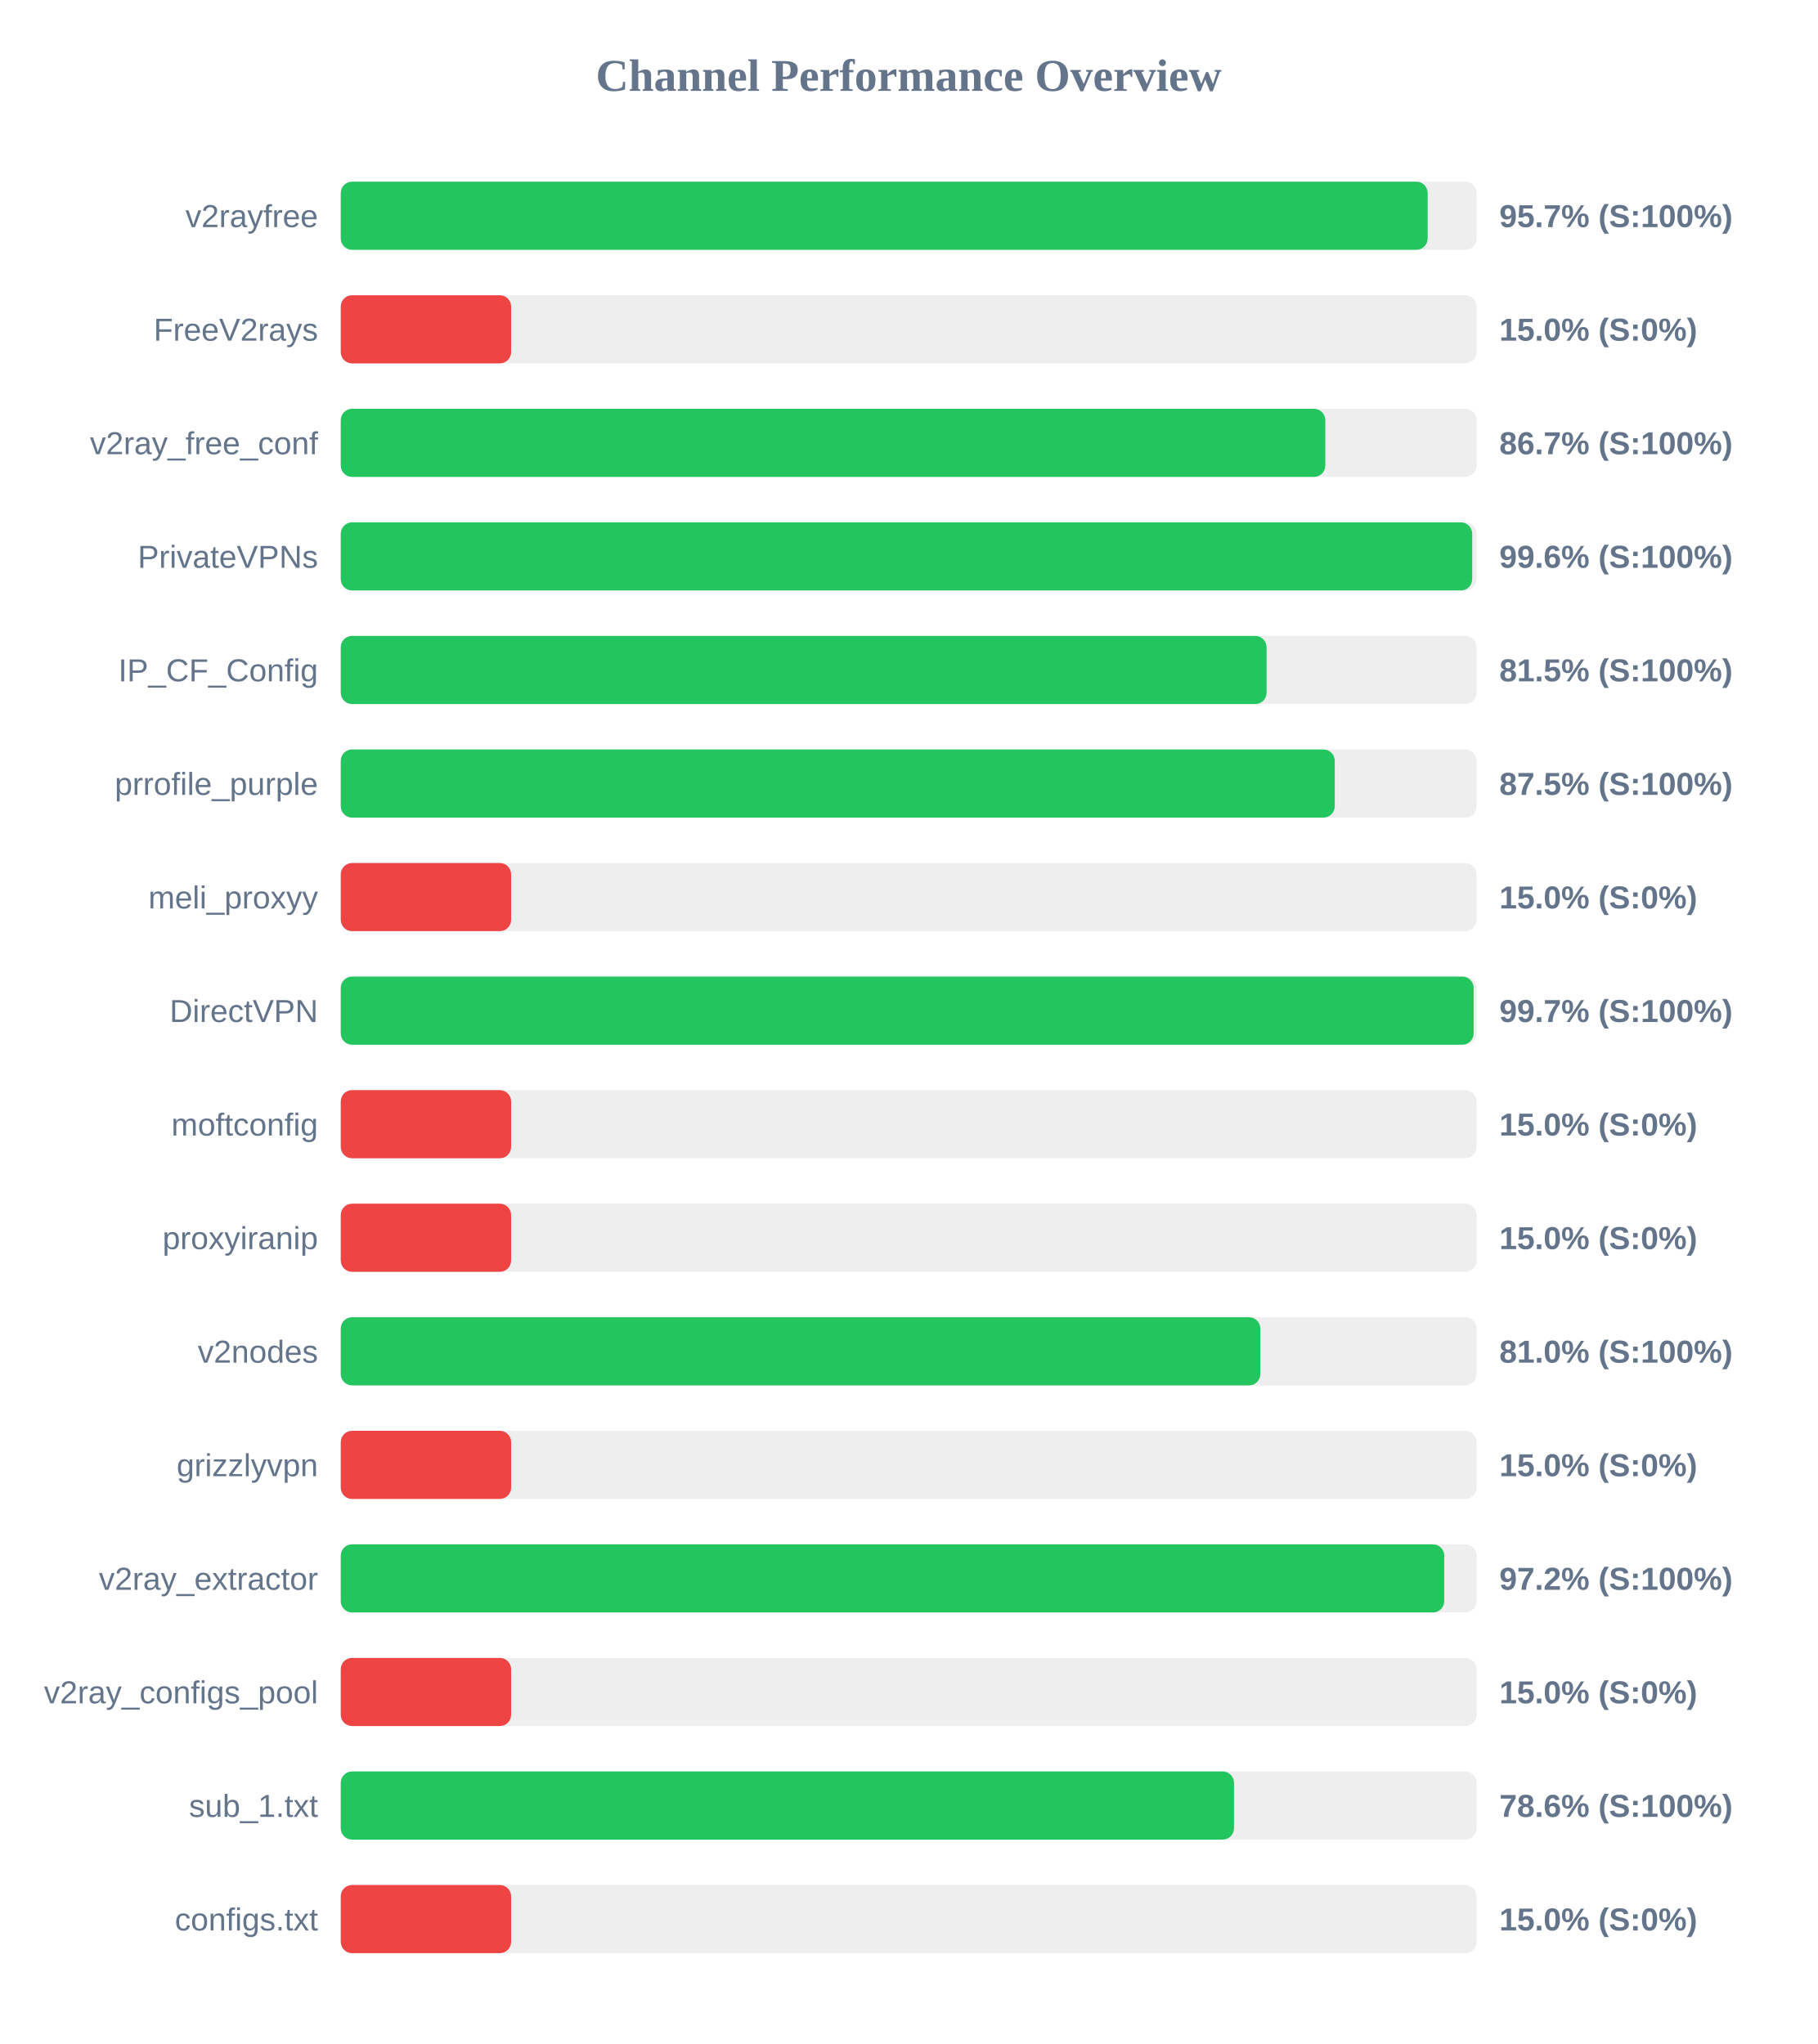
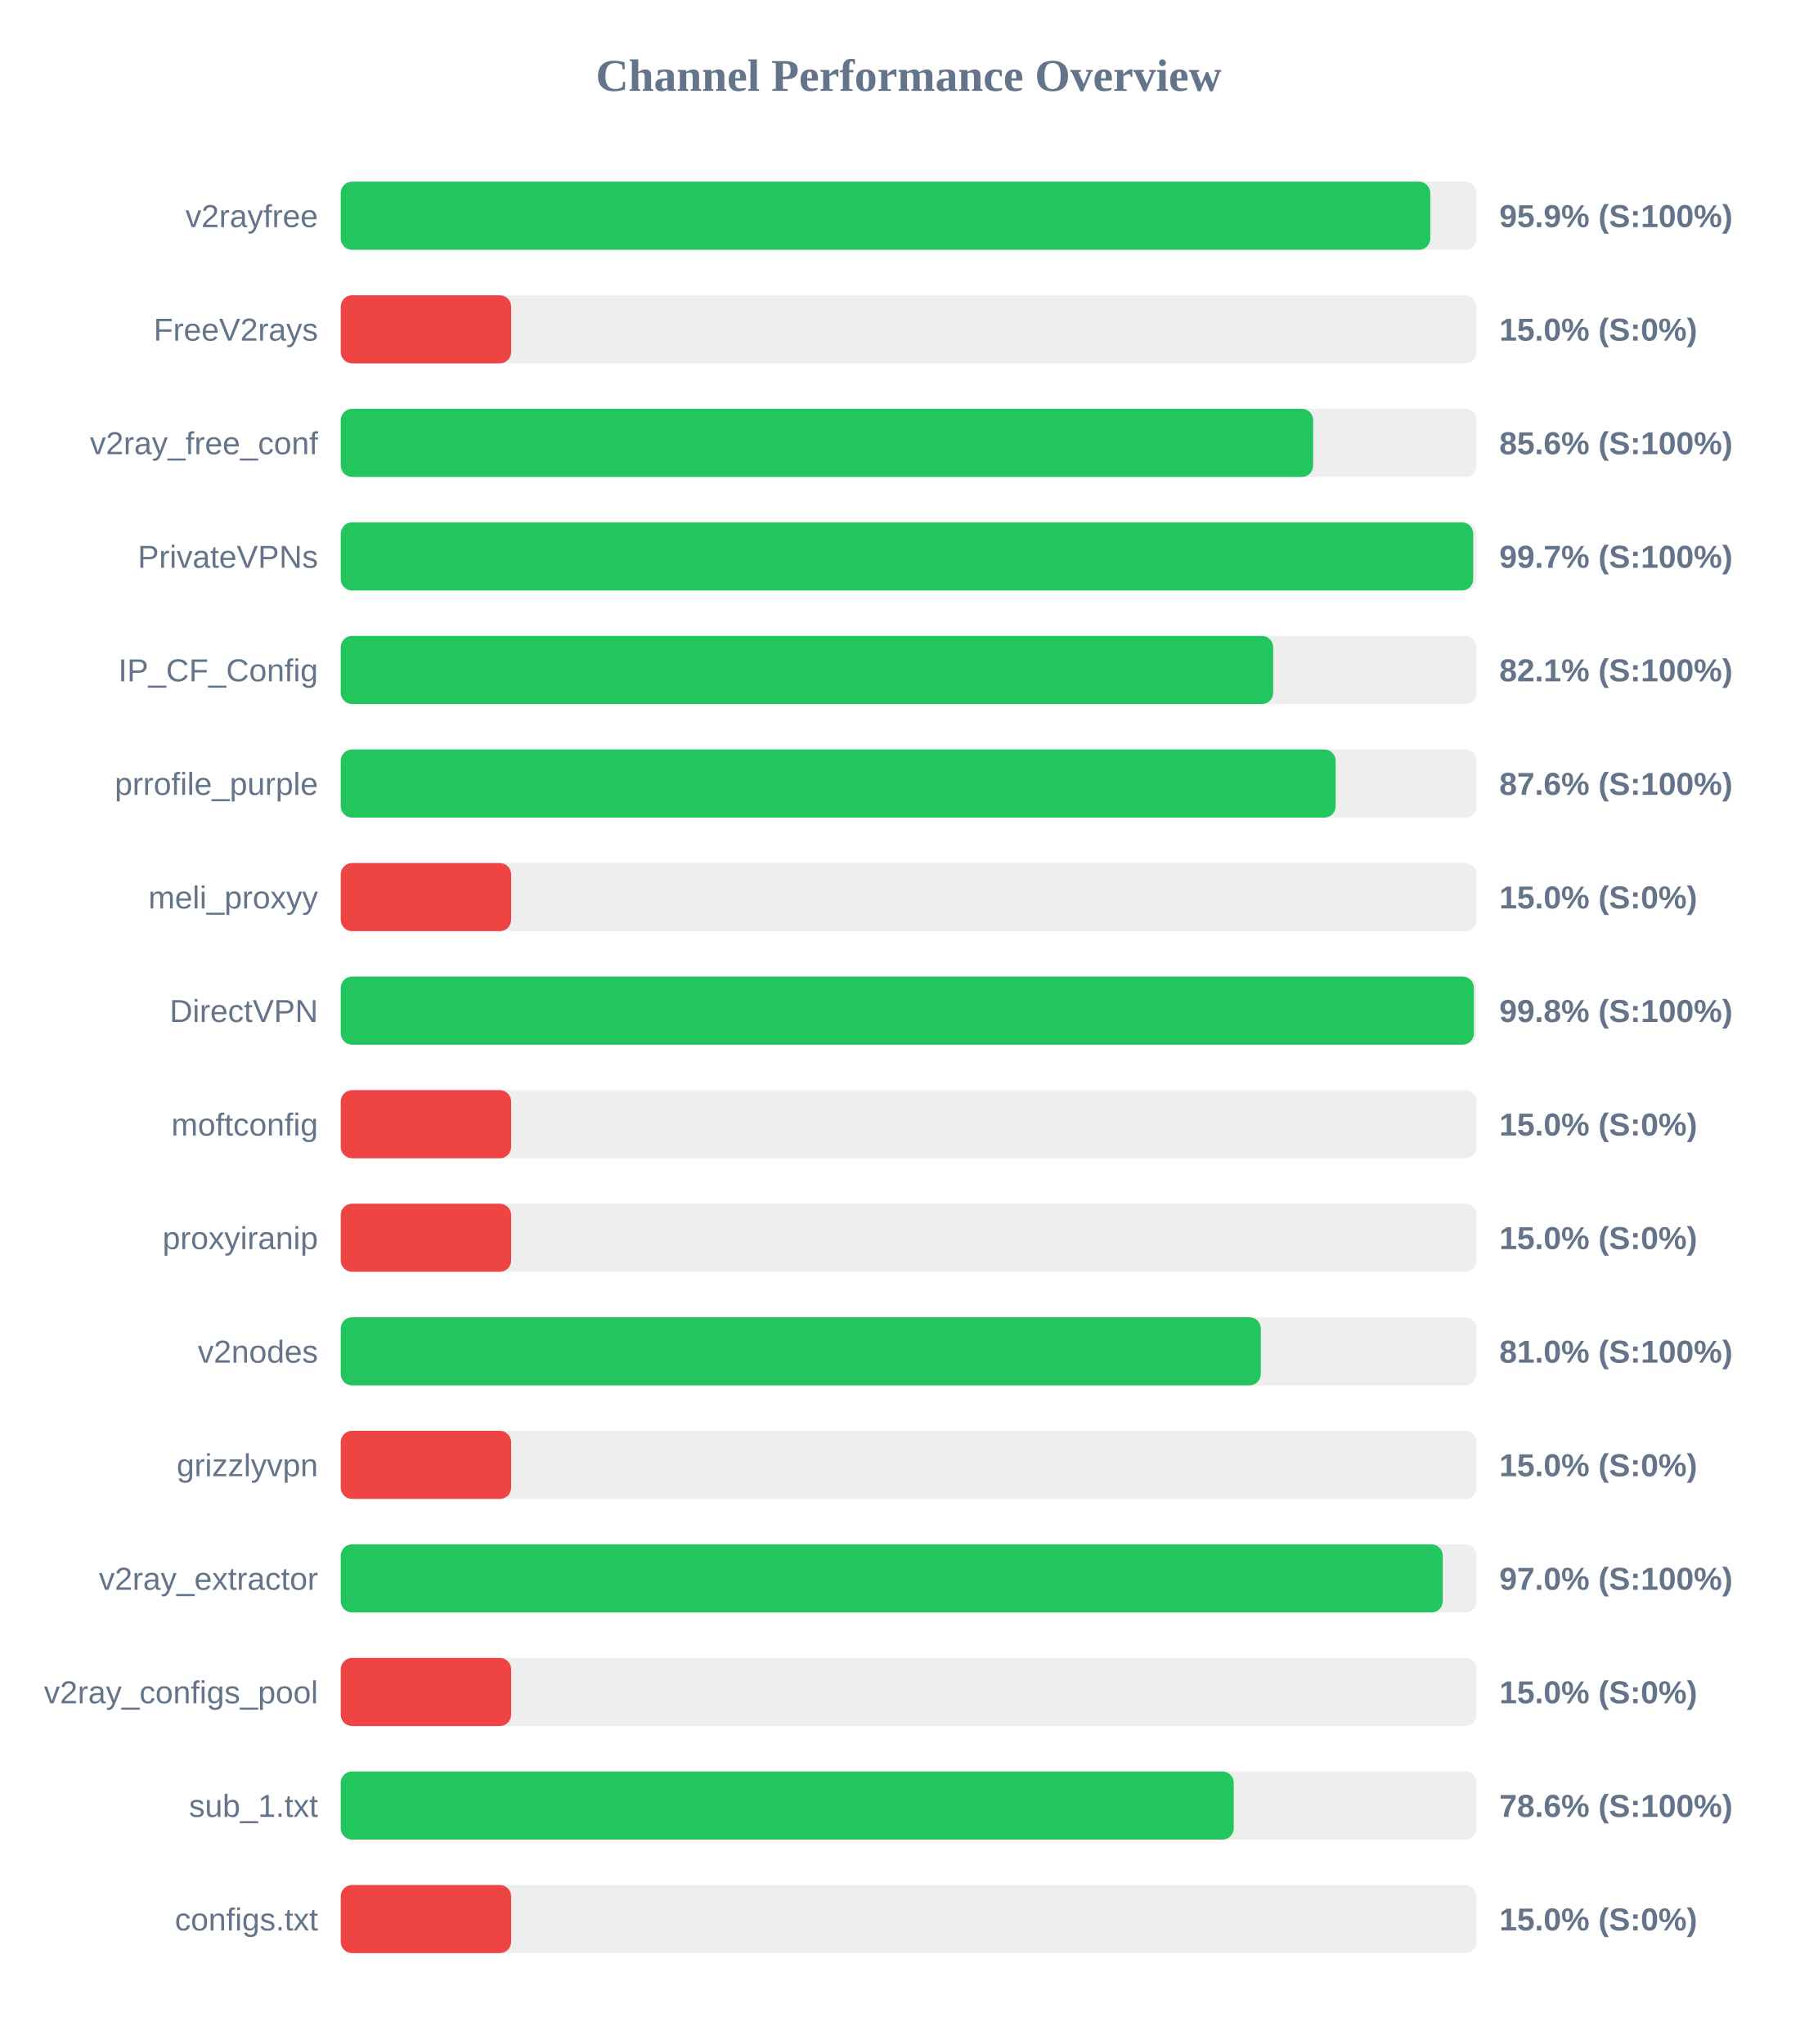
<svg xmlns="http://www.w3.org/2000/svg" width="800" height="900" version="1.1">
  <style>
        .row { font: 14px Arial; fill: #64748b; }
        .score { font: bold 14px Arial; fill: #64748b; }
    </style>
  <text x="400" y="40" text-anchor="middle" font-size="20px" font-weight="bold" fill="#64748b">Channel Performance Overview</text>
  <rect x="150" y="80" width="500" height="30" fill="#eee" rx="5" />
-   <rect x="150" y="80" width="478.45" height="30" fill="#22c55e" rx="5" />
+   <rect x="150" y="80" width="479.6" height="30" fill="#22c55e" rx="5" />
  <text x="140" y="100" text-anchor="end" class="row">v2rayfree</text>
-   <text x="660" y="100" text-anchor="start" class="score">95.7% (S:100%)</text>
+   <text x="660" y="100" text-anchor="start" class="score">95.9% (S:100%)</text>
  <rect x="150" y="130" width="500" height="30" fill="#eee" rx="5" />
  <rect x="150" y="130" width="75.0" height="30" fill="#ef4444" rx="5" />
  <text x="140" y="150" text-anchor="end" class="row">FreeV2rays</text>
  <text x="660" y="150" text-anchor="start" class="score">15.0% (S:0%)</text>
  <rect x="150" y="180" width="500" height="30" fill="#eee" rx="5" />
-   <rect x="150" y="180" width="433.4" height="30" fill="#22c55e" rx="5" />
+   <rect x="150" y="180" width="428.05" height="30" fill="#22c55e" rx="5" />
  <text x="140" y="200" text-anchor="end" class="row">v2ray_free_conf</text>
-   <text x="660" y="200" text-anchor="start" class="score">86.7% (S:100%)</text>
+   <text x="660" y="200" text-anchor="start" class="score">85.6% (S:100%)</text>
  <rect x="150" y="230" width="500" height="30" fill="#eee" rx="5" />
-   <rect x="150" y="230" width="498.05" height="30" fill="#22c55e" rx="5" />
+   <rect x="150" y="230" width="498.5" height="30" fill="#22c55e" rx="5" />
  <text x="140" y="250" text-anchor="end" class="row">PrivateVPNs</text>
-   <text x="660" y="250" text-anchor="start" class="score">99.6% (S:100%)</text>
+   <text x="660" y="250" text-anchor="start" class="score">99.7% (S:100%)</text>
  <rect x="150" y="280" width="500" height="30" fill="#eee" rx="5" />
-   <rect x="150" y="280" width="407.55" height="30" fill="#22c55e" rx="5" />
+   <rect x="150" y="280" width="410.45" height="30" fill="#22c55e" rx="5" />
  <text x="140" y="300" text-anchor="end" class="row">IP_CF_Config</text>
-   <text x="660" y="300" text-anchor="start" class="score">81.5% (S:100%)</text>
+   <text x="660" y="300" text-anchor="start" class="score">82.1% (S:100%)</text>
  <rect x="150" y="330" width="500" height="30" fill="#eee" rx="5" />
-   <rect x="150" y="330" width="437.55" height="30" fill="#22c55e" rx="5" />
+   <rect x="150" y="330" width="437.95" height="30" fill="#22c55e" rx="5" />
  <text x="140" y="350" text-anchor="end" class="row">prrofile_purple</text>
-   <text x="660" y="350" text-anchor="start" class="score">87.5% (S:100%)</text>
+   <text x="660" y="350" text-anchor="start" class="score">87.6% (S:100%)</text>
  <rect x="150" y="380" width="500" height="30" fill="#eee" rx="5" />
  <rect x="150" y="380" width="75.0" height="30" fill="#ef4444" rx="5" />
  <text x="140" y="400" text-anchor="end" class="row">meli_proxyy</text>
  <text x="660" y="400" text-anchor="start" class="score">15.0% (S:0%)</text>
  <rect x="150" y="430" width="500" height="30" fill="#eee" rx="5" />
-   <rect x="150" y="430" width="498.7" height="30" fill="#22c55e" rx="5" />
+   <rect x="150" y="430" width="498.8" height="30" fill="#22c55e" rx="5" />
  <text x="140" y="450" text-anchor="end" class="row">DirectVPN</text>
-   <text x="660" y="450" text-anchor="start" class="score">99.7% (S:100%)</text>
+   <text x="660" y="450" text-anchor="start" class="score">99.8% (S:100%)</text>
  <rect x="150" y="480" width="500" height="30" fill="#eee" rx="5" />
  <rect x="150" y="480" width="75.0" height="30" fill="#ef4444" rx="5" />
  <text x="140" y="500" text-anchor="end" class="row">moftconfig</text>
  <text x="660" y="500" text-anchor="start" class="score">15.0% (S:0%)</text>
  <rect x="150" y="530" width="500" height="30" fill="#eee" rx="5" />
  <rect x="150" y="530" width="75.0" height="30" fill="#ef4444" rx="5" />
  <text x="140" y="550" text-anchor="end" class="row">proxyiranip</text>
  <text x="660" y="550" text-anchor="start" class="score">15.0% (S:0%)</text>
  <rect x="150" y="580" width="500" height="30" fill="#eee" rx="5" />
-   <rect x="150" y="580" width="404.8" height="30" fill="#22c55e" rx="5" />
+   <rect x="150" y="580" width="405.0" height="30" fill="#22c55e" rx="5" />
  <text x="140" y="600" text-anchor="end" class="row">v2nodes</text>
  <text x="660" y="600" text-anchor="start" class="score">81.0% (S:100%)</text>
  <rect x="150" y="630" width="500" height="30" fill="#eee" rx="5" />
  <rect x="150" y="630" width="75.0" height="30" fill="#ef4444" rx="5" />
  <text x="140" y="650" text-anchor="end" class="row">grizzlyvpn</text>
  <text x="660" y="650" text-anchor="start" class="score">15.0% (S:0%)</text>
  <rect x="150" y="680" width="500" height="30" fill="#eee" rx="5" />
-   <rect x="150" y="680" width="485.75" height="30" fill="#22c55e" rx="5" />
+   <rect x="150" y="680" width="485.1" height="30" fill="#22c55e" rx="5" />
  <text x="140" y="700" text-anchor="end" class="row">v2ray_extractor</text>
-   <text x="660" y="700" text-anchor="start" class="score">97.2% (S:100%)</text>
+   <text x="660" y="700" text-anchor="start" class="score">97.0% (S:100%)</text>
  <rect x="150" y="730" width="500" height="30" fill="#eee" rx="5" />
  <rect x="150" y="730" width="75.0" height="30" fill="#ef4444" rx="5" />
  <text x="140" y="750" text-anchor="end" class="row">v2ray_configs_pool</text>
  <text x="660" y="750" text-anchor="start" class="score">15.0% (S:0%)</text>
  <rect x="150" y="780" width="500" height="30" fill="#eee" rx="5" />
-   <rect x="150" y="780" width="393.2" height="30" fill="#22c55e" rx="5" />
+   <rect x="150" y="780" width="393.1" height="30" fill="#22c55e" rx="5" />
  <text x="140" y="800" text-anchor="end" class="row">sub_1.txt</text>
  <text x="660" y="800" text-anchor="start" class="score">78.6% (S:100%)</text>
  <rect x="150" y="830" width="500" height="30" fill="#eee" rx="5" />
  <rect x="150" y="830" width="75.0" height="30" fill="#ef4444" rx="5" />
  <text x="140" y="850" text-anchor="end" class="row">configs.txt</text>
  <text x="660" y="850" text-anchor="start" class="score">15.0% (S:0%)</text>
</svg>
